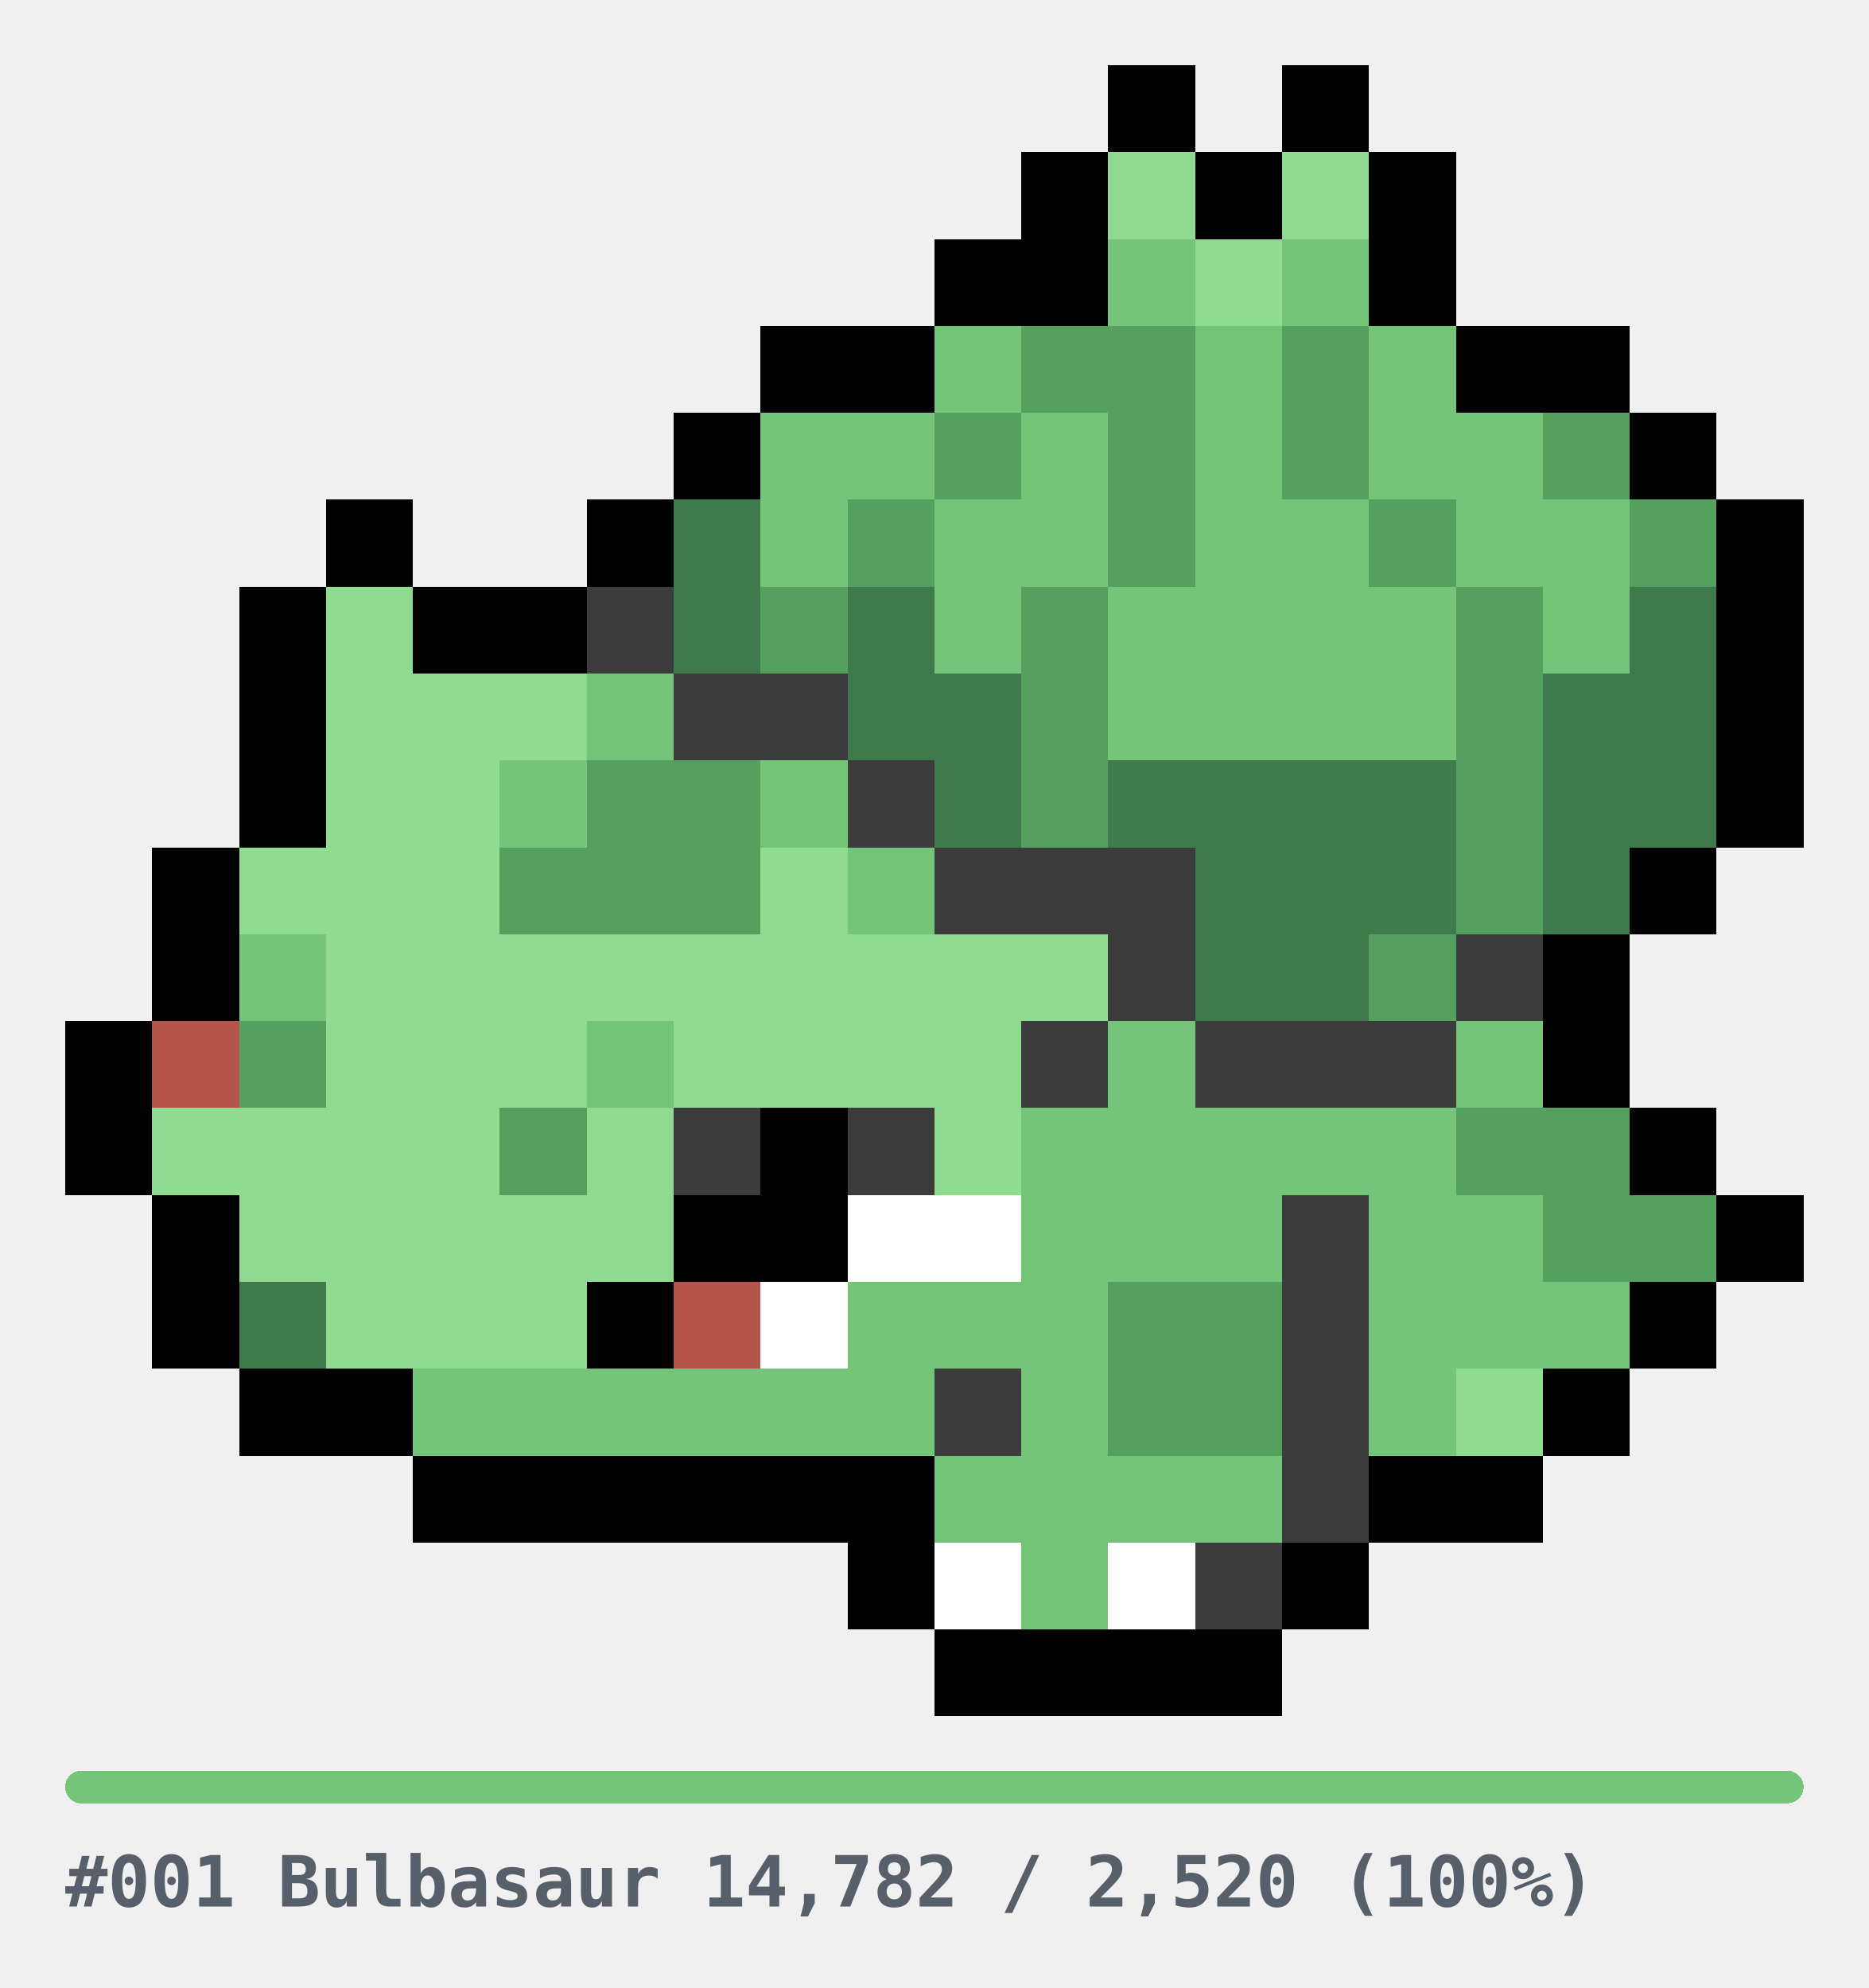
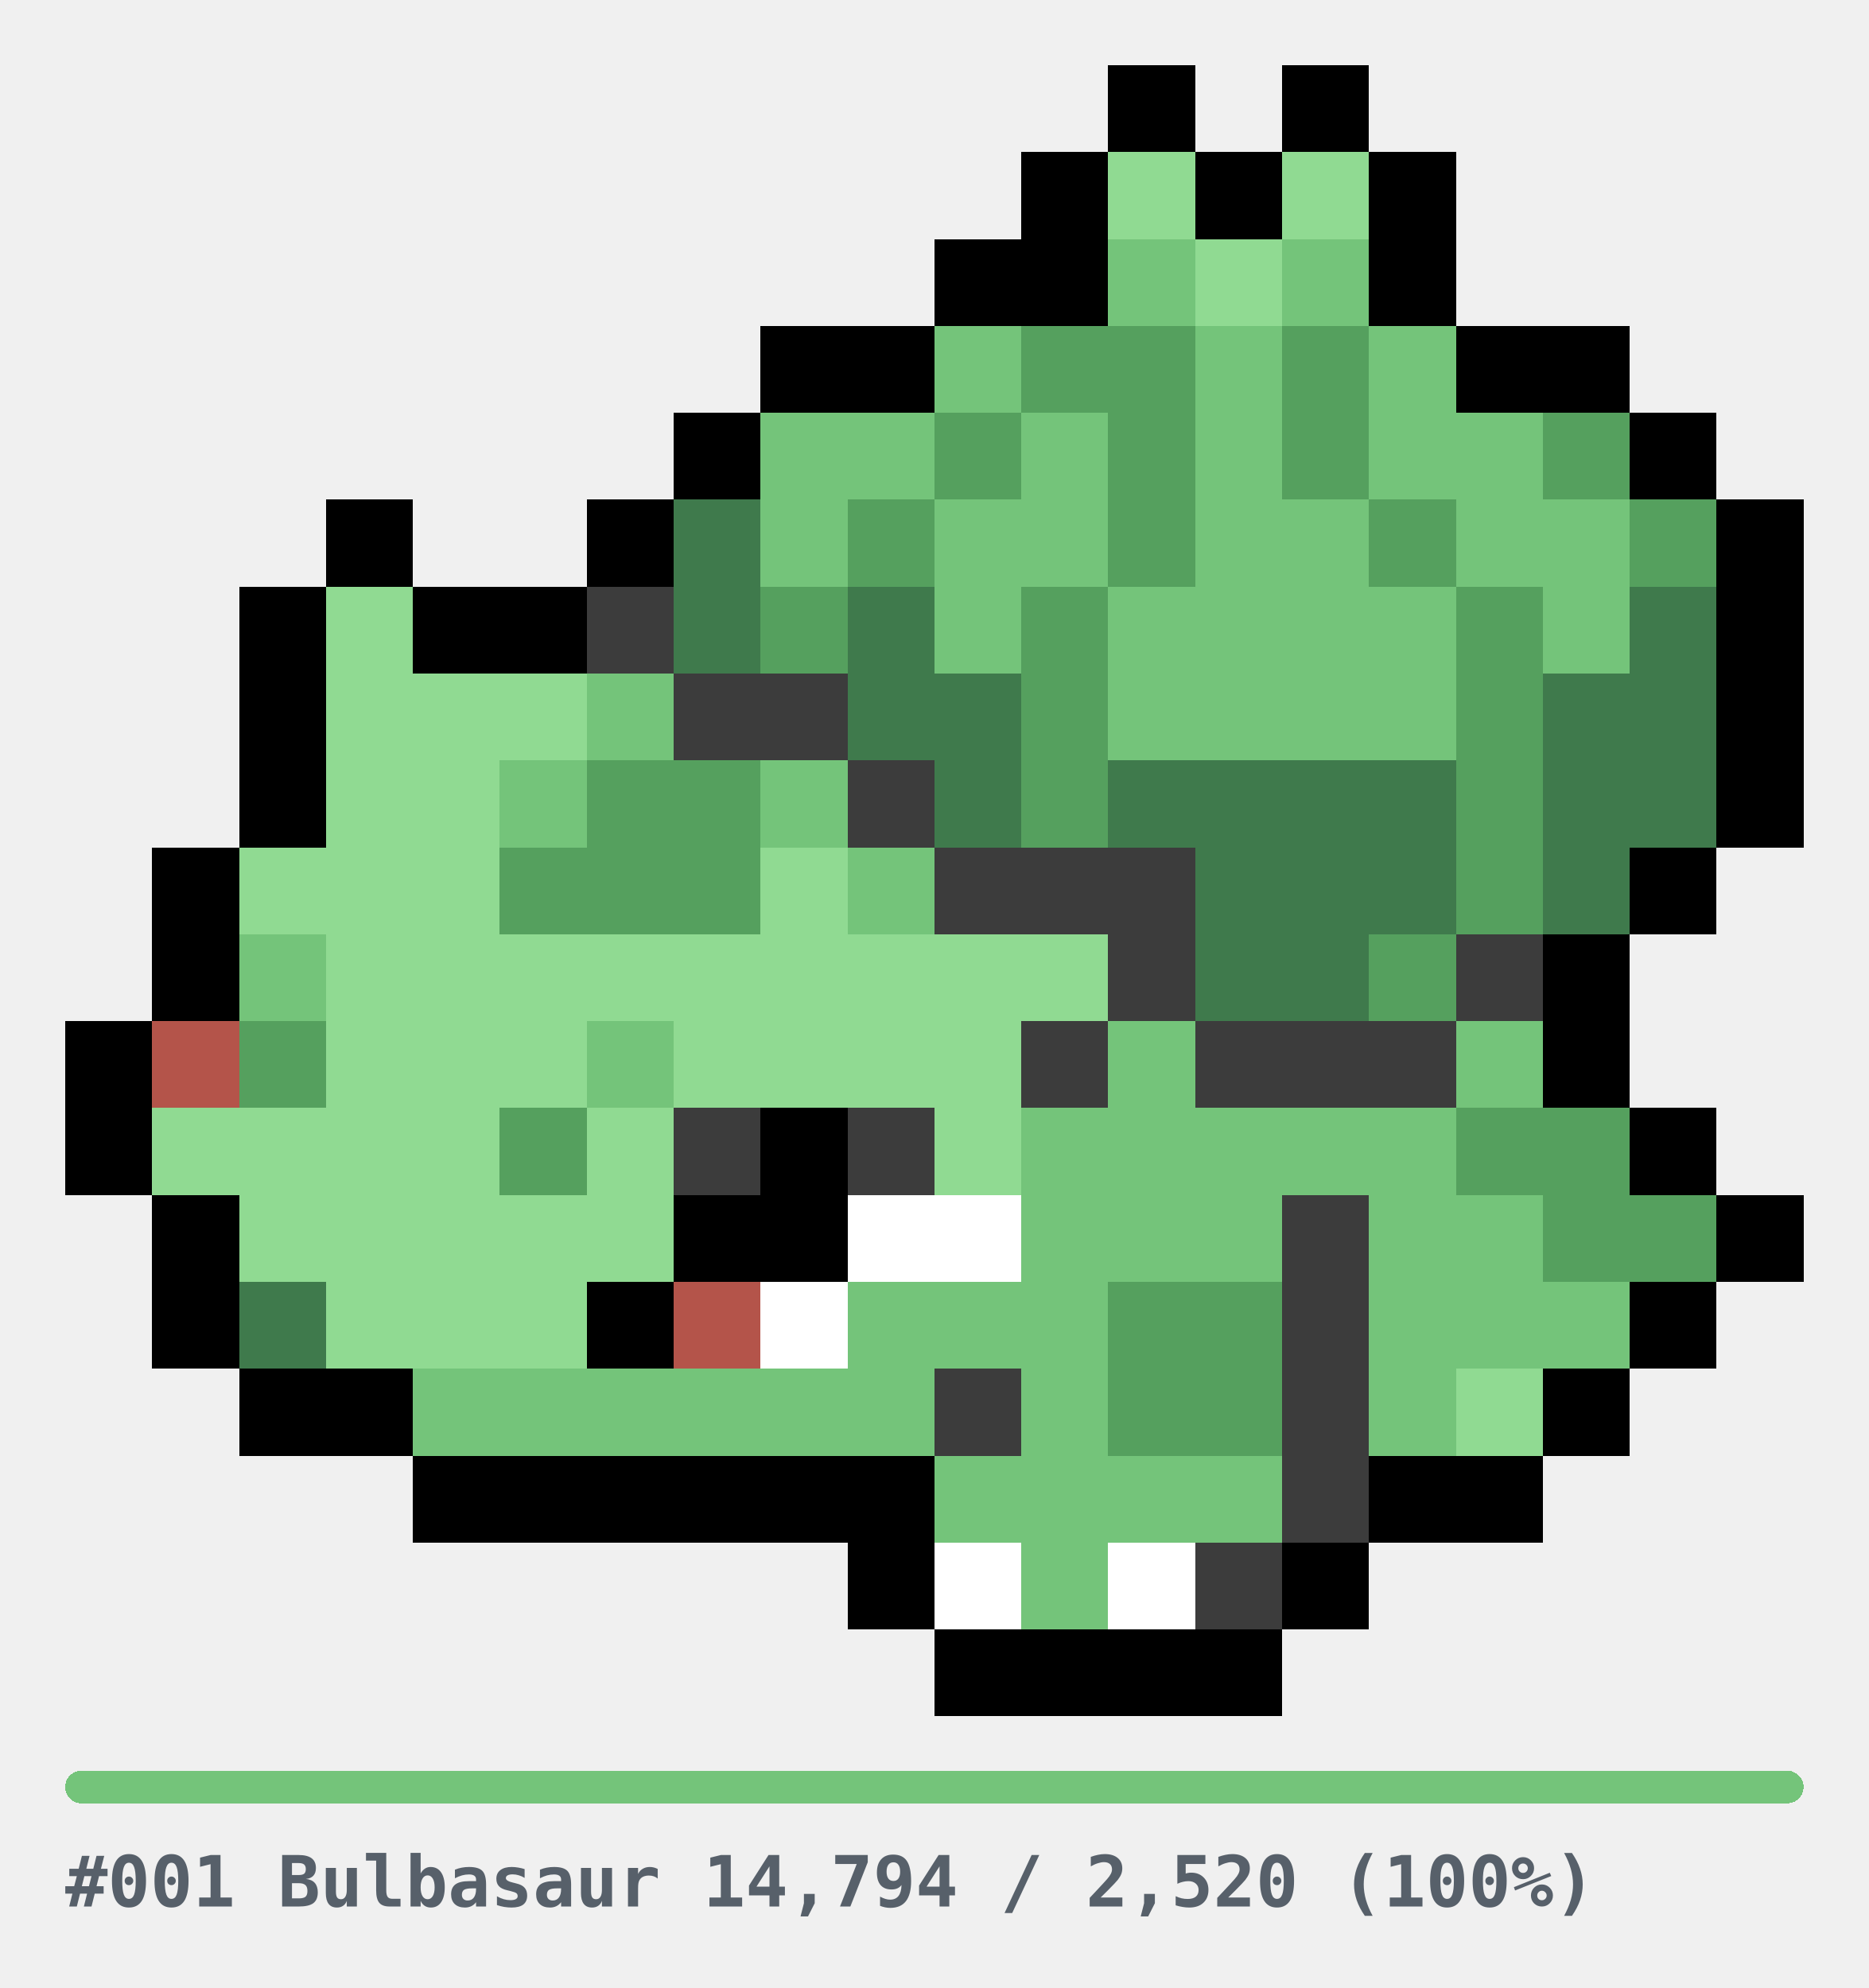
<svg xmlns="http://www.w3.org/2000/svg" width="344" height="366" viewBox="0 0 344 366" role="img" shape-rendering="crispEdges">
  <style>
.u{fill:#E6E6E6}.bar{fill:#E6E6E6}
.cap{fill:#57606A;font-family:ui-monospace,SFMono-Regular,Menlo,Consolas,monospace;font-size:13px;font-weight:600}
@media(prefers-color-scheme:dark){.u{fill:#2A2A2A}.bar{fill:#2A2A2A}.cap{fill:#8B949E}}
</style>
  <g transform="translate(12,12)">
    <rect x="192" y="0" width="16" height="16" fill="#000000" />
    <rect x="224" y="0" width="16" height="16" fill="#000000" />
    <rect x="176" y="16" width="16" height="16" fill="#000000" />
    <rect x="192" y="16" width="16" height="16" fill="#90DA92" />
    <rect x="208" y="16" width="16" height="16" fill="#000000" />
    <rect x="224" y="16" width="16" height="16" fill="#90DA92" />
    <rect x="240" y="16" width="16" height="16" fill="#000000" />
    <rect x="160" y="32" width="16" height="16" fill="#000000" />
    <rect x="176" y="32" width="16" height="16" fill="#000000" />
    <rect x="192" y="32" width="16" height="16" fill="#74C47A" />
    <rect x="208" y="32" width="16" height="16" fill="#90DA92" />
    <rect x="224" y="32" width="16" height="16" fill="#74C47A" />
    <rect x="240" y="32" width="16" height="16" fill="#000000" />
    <rect x="128" y="48" width="16" height="16" fill="#000000" />
    <rect x="144" y="48" width="16" height="16" fill="#000000" />
    <rect x="160" y="48" width="16" height="16" fill="#74C47A" />
    <rect x="176" y="48" width="16" height="16" fill="#55A05E" />
    <rect x="192" y="48" width="16" height="16" fill="#55A05E" />
    <rect x="208" y="48" width="16" height="16" fill="#74C47A" />
    <rect x="224" y="48" width="16" height="16" fill="#55A05E" />
    <rect x="240" y="48" width="16" height="16" fill="#74C47A" />
    <rect x="256" y="48" width="16" height="16" fill="#000000" />
    <rect x="272" y="48" width="16" height="16" fill="#000000" />
    <rect x="112" y="64" width="16" height="16" fill="#000000" />
    <rect x="128" y="64" width="16" height="16" fill="#74C47A" />
    <rect x="144" y="64" width="16" height="16" fill="#74C47A" />
    <rect x="160" y="64" width="16" height="16" fill="#55A05E" />
    <rect x="176" y="64" width="16" height="16" fill="#74C47A" />
    <rect x="192" y="64" width="16" height="16" fill="#55A05E" />
    <rect x="208" y="64" width="16" height="16" fill="#74C47A" />
    <rect x="224" y="64" width="16" height="16" fill="#55A05E" />
    <rect x="240" y="64" width="16" height="16" fill="#74C47A" />
    <rect x="256" y="64" width="16" height="16" fill="#74C47A" />
    <rect x="272" y="64" width="16" height="16" fill="#55A05E" />
    <rect x="288" y="64" width="16" height="16" fill="#000000" />
    <rect x="48" y="80" width="16" height="16" fill="#000000" />
    <rect x="96" y="80" width="16" height="16" fill="#000000" />
    <rect x="112" y="80" width="16" height="16" fill="#3F7A4C" />
    <rect x="128" y="80" width="16" height="16" fill="#74C47A" />
    <rect x="144" y="80" width="16" height="16" fill="#55A05E" />
    <rect x="160" y="80" width="16" height="16" fill="#74C47A" />
    <rect x="176" y="80" width="16" height="16" fill="#74C47A" />
    <rect x="192" y="80" width="16" height="16" fill="#55A05E" />
    <rect x="208" y="80" width="16" height="16" fill="#74C47A" />
    <rect x="224" y="80" width="16" height="16" fill="#74C47A" />
    <rect x="240" y="80" width="16" height="16" fill="#55A05E" />
    <rect x="256" y="80" width="16" height="16" fill="#74C47A" />
    <rect x="272" y="80" width="16" height="16" fill="#74C47A" />
    <rect x="288" y="80" width="16" height="16" fill="#55A05E" />
    <rect x="304" y="80" width="16" height="16" fill="#000000" />
    <rect x="32" y="96" width="16" height="16" fill="#000000" />
    <rect x="48" y="96" width="16" height="16" fill="#90DA92" />
    <rect x="64" y="96" width="16" height="16" fill="#000000" />
    <rect x="80" y="96" width="16" height="16" fill="#000000" />
    <rect x="96" y="96" width="16" height="16" fill="#3C3C3C" />
    <rect x="112" y="96" width="16" height="16" fill="#3F7A4C" />
    <rect x="128" y="96" width="16" height="16" fill="#55A05E" />
    <rect x="144" y="96" width="16" height="16" fill="#3F7A4C" />
    <rect x="160" y="96" width="16" height="16" fill="#74C47A" />
    <rect x="176" y="96" width="16" height="16" fill="#55A05E" />
    <rect x="192" y="96" width="16" height="16" fill="#74C47A" />
    <rect x="208" y="96" width="16" height="16" fill="#74C47A" />
    <rect x="224" y="96" width="16" height="16" fill="#74C47A" />
    <rect x="240" y="96" width="16" height="16" fill="#74C47A" />
    <rect x="256" y="96" width="16" height="16" fill="#55A05E" />
    <rect x="272" y="96" width="16" height="16" fill="#74C47A" />
    <rect x="288" y="96" width="16" height="16" fill="#3F7A4C" />
    <rect x="304" y="96" width="16" height="16" fill="#000000" />
    <rect x="32" y="112" width="16" height="16" fill="#000000" />
    <rect x="48" y="112" width="16" height="16" fill="#90DA92" />
    <rect x="64" y="112" width="16" height="16" fill="#90DA92" />
    <rect x="80" y="112" width="16" height="16" fill="#90DA92" />
    <rect x="96" y="112" width="16" height="16" fill="#74C47A" />
    <rect x="112" y="112" width="16" height="16" fill="#3C3C3C" />
    <rect x="128" y="112" width="16" height="16" fill="#3C3C3C" />
    <rect x="144" y="112" width="16" height="16" fill="#3F7A4C" />
    <rect x="160" y="112" width="16" height="16" fill="#3F7A4C" />
    <rect x="176" y="112" width="16" height="16" fill="#55A05E" />
    <rect x="192" y="112" width="16" height="16" fill="#74C47A" />
    <rect x="208" y="112" width="16" height="16" fill="#74C47A" />
    <rect x="224" y="112" width="16" height="16" fill="#74C47A" />
    <rect x="240" y="112" width="16" height="16" fill="#74C47A" />
    <rect x="256" y="112" width="16" height="16" fill="#55A05E" />
    <rect x="272" y="112" width="16" height="16" fill="#3F7A4C" />
    <rect x="288" y="112" width="16" height="16" fill="#3F7A4C" />
    <rect x="304" y="112" width="16" height="16" fill="#000000" />
    <rect x="32" y="128" width="16" height="16" fill="#000000" />
    <rect x="48" y="128" width="16" height="16" fill="#90DA92" />
    <rect x="64" y="128" width="16" height="16" fill="#90DA92" />
    <rect x="80" y="128" width="16" height="16" fill="#74C47A" />
    <rect x="96" y="128" width="16" height="16" fill="#55A05E" />
    <rect x="112" y="128" width="16" height="16" fill="#55A05E" />
    <rect x="128" y="128" width="16" height="16" fill="#74C47A" />
    <rect x="144" y="128" width="16" height="16" fill="#3C3C3C" />
    <rect x="160" y="128" width="16" height="16" fill="#3F7A4C" />
    <rect x="176" y="128" width="16" height="16" fill="#55A05E" />
    <rect x="192" y="128" width="16" height="16" fill="#3F7A4C" />
    <rect x="208" y="128" width="16" height="16" fill="#3F7A4C" />
    <rect x="224" y="128" width="16" height="16" fill="#3F7A4C" />
    <rect x="240" y="128" width="16" height="16" fill="#3F7A4C" />
    <rect x="256" y="128" width="16" height="16" fill="#55A05E" />
    <rect x="272" y="128" width="16" height="16" fill="#3F7A4C" />
    <rect x="288" y="128" width="16" height="16" fill="#3F7A4C" />
    <rect x="304" y="128" width="16" height="16" fill="#000000" />
    <rect x="16" y="144" width="16" height="16" fill="#000000" />
    <rect x="32" y="144" width="16" height="16" fill="#90DA92" />
    <rect x="48" y="144" width="16" height="16" fill="#90DA92" />
    <rect x="64" y="144" width="16" height="16" fill="#90DA92" />
    <rect x="80" y="144" width="16" height="16" fill="#55A05E" />
    <rect x="96" y="144" width="16" height="16" fill="#55A05E" />
    <rect x="112" y="144" width="16" height="16" fill="#55A05E" />
    <rect x="128" y="144" width="16" height="16" fill="#90DA92" />
    <rect x="144" y="144" width="16" height="16" fill="#74C47A" />
    <rect x="160" y="144" width="16" height="16" fill="#3C3C3C" />
    <rect x="176" y="144" width="16" height="16" fill="#3C3C3C" />
    <rect x="192" y="144" width="16" height="16" fill="#3C3C3C" />
    <rect x="208" y="144" width="16" height="16" fill="#3F7A4C" />
    <rect x="224" y="144" width="16" height="16" fill="#3F7A4C" />
    <rect x="240" y="144" width="16" height="16" fill="#3F7A4C" />
    <rect x="256" y="144" width="16" height="16" fill="#55A05E" />
    <rect x="272" y="144" width="16" height="16" fill="#3F7A4C" />
    <rect x="288" y="144" width="16" height="16" fill="#000000" />
    <rect x="16" y="160" width="16" height="16" fill="#000000" />
    <rect x="32" y="160" width="16" height="16" fill="#74C47A" />
    <rect x="48" y="160" width="16" height="16" fill="#90DA92" />
    <rect x="64" y="160" width="16" height="16" fill="#90DA92" />
    <rect x="80" y="160" width="16" height="16" fill="#90DA92" />
    <rect x="96" y="160" width="16" height="16" fill="#90DA92" />
    <rect x="112" y="160" width="16" height="16" fill="#90DA92" />
    <rect x="128" y="160" width="16" height="16" fill="#90DA92" />
    <rect x="144" y="160" width="16" height="16" fill="#90DA92" />
    <rect x="160" y="160" width="16" height="16" fill="#90DA92" />
    <rect x="176" y="160" width="16" height="16" fill="#90DA92" />
    <rect x="192" y="160" width="16" height="16" fill="#3C3C3C" />
    <rect x="208" y="160" width="16" height="16" fill="#3F7A4C" />
    <rect x="224" y="160" width="16" height="16" fill="#3F7A4C" />
    <rect x="240" y="160" width="16" height="16" fill="#55A05E" />
    <rect x="256" y="160" width="16" height="16" fill="#3C3C3C" />
    <rect x="272" y="160" width="16" height="16" fill="#000000" />
    <rect x="0" y="176" width="16" height="16" fill="#000000" />
    <rect x="16" y="176" width="16" height="16" fill="#B4544A" />
    <rect x="32" y="176" width="16" height="16" fill="#55A05E" />
    <rect x="48" y="176" width="16" height="16" fill="#90DA92" />
    <rect x="64" y="176" width="16" height="16" fill="#90DA92" />
    <rect x="80" y="176" width="16" height="16" fill="#90DA92" />
    <rect x="96" y="176" width="16" height="16" fill="#74C47A" />
    <rect x="112" y="176" width="16" height="16" fill="#90DA92" />
    <rect x="128" y="176" width="16" height="16" fill="#90DA92" />
    <rect x="144" y="176" width="16" height="16" fill="#90DA92" />
    <rect x="160" y="176" width="16" height="16" fill="#90DA92" />
    <rect x="176" y="176" width="16" height="16" fill="#3C3C3C" />
    <rect x="192" y="176" width="16" height="16" fill="#74C47A" />
    <rect x="208" y="176" width="16" height="16" fill="#3C3C3C" />
    <rect x="224" y="176" width="16" height="16" fill="#3C3C3C" />
    <rect x="240" y="176" width="16" height="16" fill="#3C3C3C" />
    <rect x="256" y="176" width="16" height="16" fill="#74C47A" />
    <rect x="272" y="176" width="16" height="16" fill="#000000" />
    <rect x="0" y="192" width="16" height="16" fill="#000000" />
    <rect x="16" y="192" width="16" height="16" fill="#90DA92" />
    <rect x="32" y="192" width="16" height="16" fill="#90DA92" />
    <rect x="48" y="192" width="16" height="16" fill="#90DA92" />
    <rect x="64" y="192" width="16" height="16" fill="#90DA92" />
    <rect x="80" y="192" width="16" height="16" fill="#55A05E" />
    <rect x="96" y="192" width="16" height="16" fill="#90DA92" />
    <rect x="112" y="192" width="16" height="16" fill="#3C3C3C" />
    <rect x="128" y="192" width="16" height="16" fill="#000000" />
    <rect x="144" y="192" width="16" height="16" fill="#3C3C3C" />
    <rect x="160" y="192" width="16" height="16" fill="#90DA92" />
    <rect x="176" y="192" width="16" height="16" fill="#74C47A" />
    <rect x="192" y="192" width="16" height="16" fill="#74C47A" />
    <rect x="208" y="192" width="16" height="16" fill="#74C47A" />
    <rect x="224" y="192" width="16" height="16" fill="#74C47A" />
    <rect x="240" y="192" width="16" height="16" fill="#74C47A" />
    <rect x="256" y="192" width="16" height="16" fill="#55A05E" />
    <rect x="272" y="192" width="16" height="16" fill="#55A05E" />
    <rect x="288" y="192" width="16" height="16" fill="#000000" />
    <rect x="16" y="208" width="16" height="16" fill="#000000" />
    <rect x="32" y="208" width="16" height="16" fill="#90DA92" />
    <rect x="48" y="208" width="16" height="16" fill="#90DA92" />
    <rect x="64" y="208" width="16" height="16" fill="#90DA92" />
    <rect x="80" y="208" width="16" height="16" fill="#90DA92" />
    <rect x="96" y="208" width="16" height="16" fill="#90DA92" />
    <rect x="112" y="208" width="16" height="16" fill="#000000" />
    <rect x="128" y="208" width="16" height="16" fill="#000000" />
    <rect x="144" y="208" width="16" height="16" fill="#FFFFFF" />
    <rect x="160" y="208" width="16" height="16" fill="#FFFFFF" />
    <rect x="176" y="208" width="16" height="16" fill="#74C47A" />
    <rect x="192" y="208" width="16" height="16" fill="#74C47A" />
    <rect x="208" y="208" width="16" height="16" fill="#74C47A" />
    <rect x="224" y="208" width="16" height="16" fill="#3C3C3C" />
    <rect x="240" y="208" width="16" height="16" fill="#74C47A" />
    <rect x="256" y="208" width="16" height="16" fill="#74C47A" />
    <rect x="272" y="208" width="16" height="16" fill="#55A05E" />
    <rect x="288" y="208" width="16" height="16" fill="#55A05E" />
    <rect x="304" y="208" width="16" height="16" fill="#000000" />
    <rect x="16" y="224" width="16" height="16" fill="#000000" />
    <rect x="32" y="224" width="16" height="16" fill="#3F7A4C" />
    <rect x="48" y="224" width="16" height="16" fill="#90DA92" />
    <rect x="64" y="224" width="16" height="16" fill="#90DA92" />
    <rect x="80" y="224" width="16" height="16" fill="#90DA92" />
    <rect x="96" y="224" width="16" height="16" fill="#000000" />
    <rect x="112" y="224" width="16" height="16" fill="#B4544A" />
    <rect x="128" y="224" width="16" height="16" fill="#FFFFFF" />
    <rect x="144" y="224" width="16" height="16" fill="#74C47A" />
    <rect x="160" y="224" width="16" height="16" fill="#74C47A" />
    <rect x="176" y="224" width="16" height="16" fill="#74C47A" />
    <rect x="192" y="224" width="16" height="16" fill="#55A05E" />
    <rect x="208" y="224" width="16" height="16" fill="#55A05E" />
    <rect x="224" y="224" width="16" height="16" fill="#3C3C3C" />
    <rect x="240" y="224" width="16" height="16" fill="#74C47A" />
    <rect x="256" y="224" width="16" height="16" fill="#74C47A" />
    <rect x="272" y="224" width="16" height="16" fill="#74C47A" />
    <rect x="288" y="224" width="16" height="16" fill="#000000" />
    <rect x="32" y="240" width="16" height="16" fill="#000000" />
    <rect x="48" y="240" width="16" height="16" fill="#000000" />
    <rect x="64" y="240" width="16" height="16" fill="#74C47A" />
    <rect x="80" y="240" width="16" height="16" fill="#74C47A" />
    <rect x="96" y="240" width="16" height="16" fill="#74C47A" />
    <rect x="112" y="240" width="16" height="16" fill="#74C47A" />
    <rect x="128" y="240" width="16" height="16" fill="#74C47A" />
    <rect x="144" y="240" width="16" height="16" fill="#74C47A" />
    <rect x="160" y="240" width="16" height="16" fill="#3C3C3C" />
    <rect x="176" y="240" width="16" height="16" fill="#74C47A" />
    <rect x="192" y="240" width="16" height="16" fill="#55A05E" />
    <rect x="208" y="240" width="16" height="16" fill="#55A05E" />
    <rect x="224" y="240" width="16" height="16" fill="#3C3C3C" />
    <rect x="240" y="240" width="16" height="16" fill="#74C47A" />
    <rect x="256" y="240" width="16" height="16" fill="#90DA92" />
    <rect x="272" y="240" width="16" height="16" fill="#000000" />
    <rect x="64" y="256" width="16" height="16" fill="#000000" />
    <rect x="80" y="256" width="16" height="16" fill="#000000" />
    <rect x="96" y="256" width="16" height="16" fill="#000000" />
    <rect x="112" y="256" width="16" height="16" fill="#000000" />
    <rect x="128" y="256" width="16" height="16" fill="#000000" />
    <rect x="144" y="256" width="16" height="16" fill="#000000" />
    <rect x="160" y="256" width="16" height="16" fill="#74C47A" />
    <rect x="176" y="256" width="16" height="16" fill="#74C47A" />
    <rect x="192" y="256" width="16" height="16" fill="#74C47A" />
    <rect x="208" y="256" width="16" height="16" fill="#74C47A" />
    <rect x="224" y="256" width="16" height="16" fill="#3C3C3C" />
    <rect x="240" y="256" width="16" height="16" fill="#000000" />
    <rect x="256" y="256" width="16" height="16" fill="#000000" />
    <rect x="144" y="272" width="16" height="16" fill="#000000" />
    <rect x="160" y="272" width="16" height="16" fill="#FFFFFF" />
    <rect x="176" y="272" width="16" height="16" fill="#74C47A" />
    <rect x="192" y="272" width="16" height="16" fill="#FFFFFF" />
    <rect x="208" y="272" width="16" height="16" fill="#3C3C3C" />
    <rect x="224" y="272" width="16" height="16" fill="#000000" />
    <rect x="160" y="288" width="16" height="16" fill="#000000" />
    <rect x="176" y="288" width="16" height="16" fill="#000000" />
    <rect x="192" y="288" width="16" height="16" fill="#000000" />
    <rect x="208" y="288" width="16" height="16" fill="#000000" />
  </g>
  <g transform="translate(12,326)">
    <rect x="0" y="0" width="320" height="6" rx="3" class="bar" />
    <rect x="0" y="0" width="320" height="6" rx="3" fill="#74C47A" />
-     <text x="0" y="25" class="cap">#001 Bulbasaur  14,782 / 2,520  (100%)</text>
+     <text x="0" y="25" class="cap">#001 Bulbasaur  14,794 / 2,520  (100%)</text>
  </g>
</svg>
